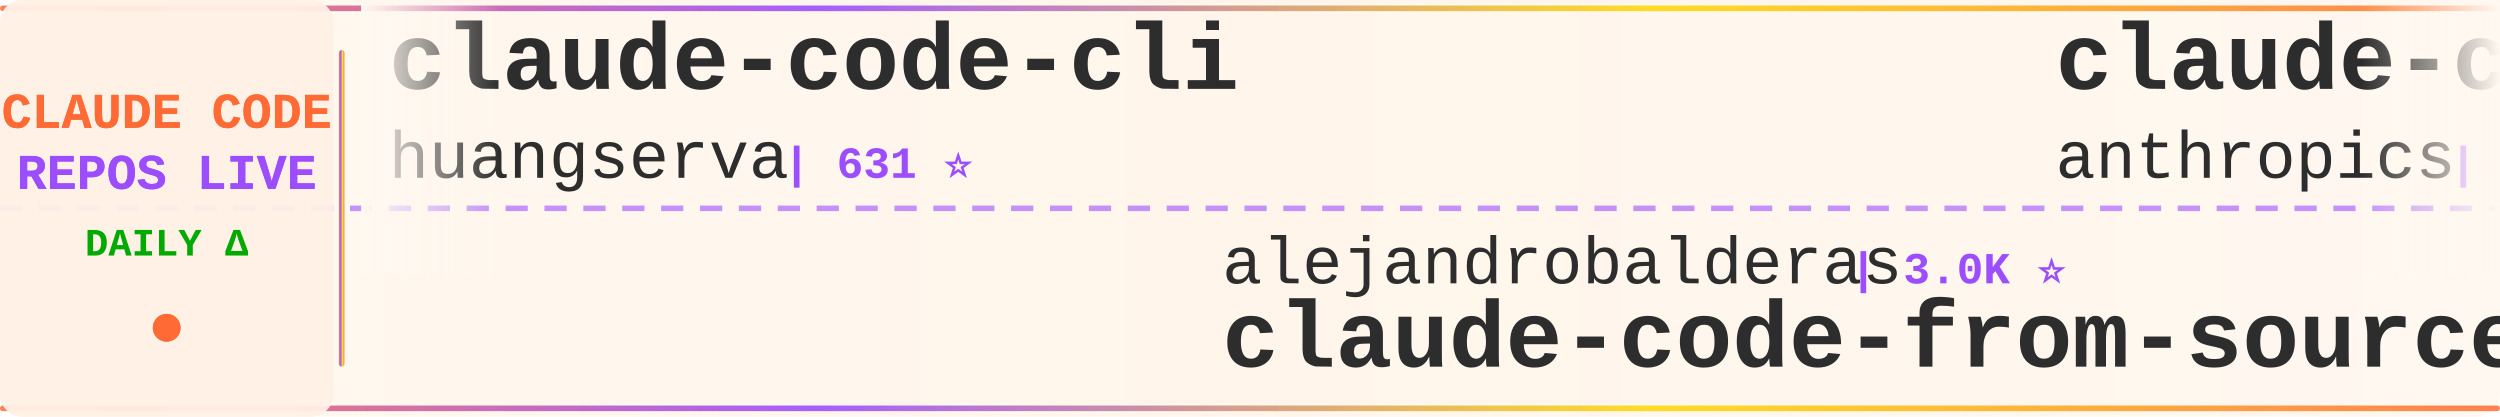
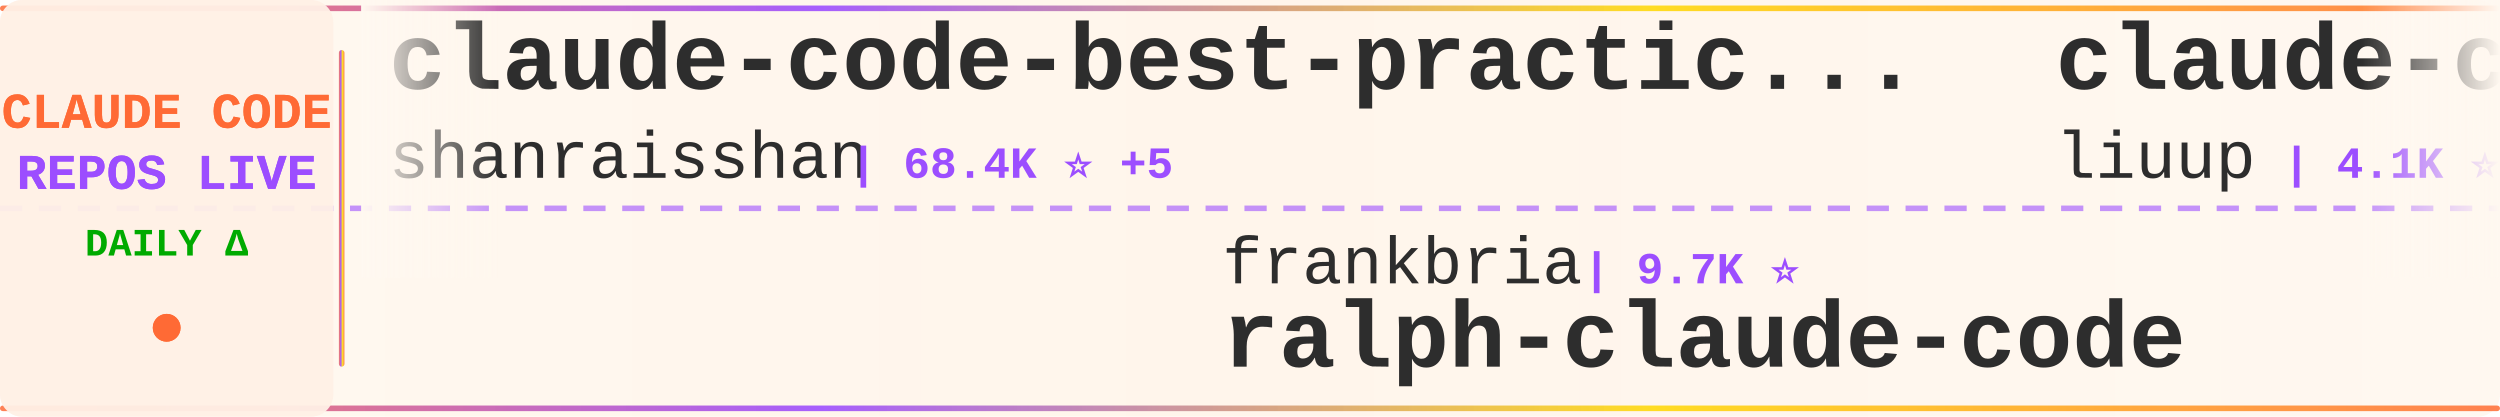
<svg xmlns="http://www.w3.org/2000/svg" width="900" height="150">
  <defs>
    <linearGradient id="tickerBg" x1="0%" y1="0%" x2="100%" y2="0%">
      <stop offset="0%" style="stop-color:#fff8f0;stop-opacity:0.98" />
      <stop offset="50%" style="stop-color:#fff5eb;stop-opacity:1" />
      <stop offset="100%" style="stop-color:#fff8f0;stop-opacity:0.98" />
    </linearGradient>
    <linearGradient id="borderGrad" x1="0%" y1="0%" x2="100%" y2="0%">
      <stop offset="0%" style="stop-color:#FF6B35;stop-opacity:0.85">
        <animate attributeName="stop-opacity" values="0.85;1;0.85" dur="2s" repeatCount="indefinite" />
      </stop>
      <stop offset="33%" style="stop-color:#9C4EFF;stop-opacity:0.9">
        <animate attributeName="stop-opacity" values="0.9;1;0.9" dur="2.2s" repeatCount="indefinite" />
      </stop>
      <stop offset="66%" style="stop-color:#FFD700;stop-opacity:0.85">
        <animate attributeName="stop-opacity" values="0.85;1;0.85" dur="1.8s" repeatCount="indefinite" />
      </stop>
      <stop offset="100%" style="stop-color:#FF6B35;stop-opacity:0.85">
        <animate attributeName="stop-opacity" values="0.85;1;0.85" dur="2s" repeatCount="indefinite" />
      </stop>
    </linearGradient>
    <filter id="textGlow">
      <feGaussianBlur stdDeviation="0.15" result="coloredBlur" />
      <feMerge>
        <feMergeNode in="coloredBlur" />
        <feMergeNode in="SourceGraphic" />
      </feMerge>
    </filter>
    <filter id="metricGlow">
      <feGaussianBlur stdDeviation="0.2" result="coloredBlur" />
      <feMerge>
        <feMergeNode in="coloredBlur" />
        <feMergeNode in="SourceGraphic" />
      </feMerge>
    </filter>
    <linearGradient id="leftFade" x1="0%" y1="0%" x2="100%" y2="0%">
      <stop offset="0%" style="stop-color:#fff8f0;stop-opacity:1" />
      <stop offset="100%" style="stop-color:#fff8f0;stop-opacity:0" />
    </linearGradient>
    <linearGradient id="rightFade" x1="0%" y1="0%" x2="100%" y2="0%">
      <stop offset="0%" style="stop-color:#fff8f0;stop-opacity:0" />
      <stop offset="100%" style="stop-color:#fff8f0;stop-opacity:1" />
    </linearGradient>
  </defs>
  <rect width="900" height="150" fill="url(#tickerBg)" rx="8" />
  <rect x="0" y="2" width="900" height="2" fill="url(#borderGrad)" rx="1" />
  <rect x="0" y="146" width="900" height="2" fill="url(#borderGrad)" rx="1" />
  <line x1="0" y1="75" x2="900" y2="75" stroke="#9C4EFF" stroke-width="2" stroke-dasharray="8 6" opacity="0.6" />
  <rect x="0" y="0" width="120" height="150" fill="#fff0e6" opacity="0.95" rx="8" />
  <text x="60" y="46" font-family="'Courier New', monospace" font-size="18" font-weight="bold" fill="#FF6B35" text-anchor="middle" filter="url(#textGlow)">
    CLAUDE CODE
  </text>
  <text x="60" y="68" font-family="'Courier New', monospace" font-size="18" font-weight="bold" fill="#9C4EFF" text-anchor="middle" filter="url(#textGlow)">
    REPOS LIVE
  </text>
  <text x="60" y="92" font-family="'Courier New', monospace" font-size="14" font-weight="bold" fill="#00aa00" text-anchor="middle">
    DAILY Δ
  </text>
  <circle cx="60" cy="118" r="5" fill="#FF6B35" filter="url(#metricGlow)">
    <animate attributeName="r" values="4;6;4" dur="1.5s" repeatCount="indefinite" />
    <animate attributeName="opacity" values="0.6;1;0.6" dur="1.5s" repeatCount="indefinite" />
  </circle>
  <rect x="122" y="18" width="2" height="114" fill="url(#borderGrad)" rx="1" />
  <clipPath id="tickerClip">
    <rect x="130" y="0" width="770" height="150" />
  </clipPath>
  <g clip-path="url(#tickerClip)">
    <g id="tickerItems">
      <animateTransform attributeName="transform" attributeType="XML" type="translate" from="0 0" to="-3000 0" dur="54s" repeatCount="indefinite" />
      <g transform="translate(0, 0)">
-         <text x="140" y="32" font-family="'Courier New', monospace" font-size="34" font-weight="bold" fill="#2d2d2d">claude-code-cli</text>
-         <text x="140" y="64" font-family="'Courier New', monospace" font-size="24" font-weight="normal" fill="#2d2d2d" opacity="1.0">huangserva</text>
-         <text x="282" y="64" font-family="'Courier New', monospace" font-size="16" font-weight="bold" fill="#9C4EFF"> | 631 ⭐</text>
+         <text x="140" y="32" font-family="'Courier New', monospace" font-size="34" font-weight="bold" fill="#2d2d2d">claude-code-best-practic...</text>
+         <text x="140" y="64" font-family="'Courier New', monospace" font-size="24" font-weight="normal" fill="#2d2d2d" opacity="1.0">shanraisshan</text>
+         <text x="306" y="64" font-family="'Courier New', monospace" font-size="16" font-weight="bold" fill="#9C4EFF"> | 68.4K ⭐ +5</text>
      </g>
      <g transform="translate(300, 0)">
-         <text x="140" y="102" font-family="'Courier New', monospace" font-size="24" font-weight="normal" fill="#2d2d2d" opacity="1.0">alejandrobalderas</text>
-         <text x="366" y="102" font-family="'Courier New', monospace" font-size="16" font-weight="bold" fill="#9C4EFF"> | 3.0K ⭐</text>
-         <text x="140" y="132" font-family="'Courier New', monospace" font-size="34" font-weight="bold" fill="#2d2d2d">claude-code-from-source</text>
+         <text x="140" y="102" font-family="'Courier New', monospace" font-size="24" font-weight="normal" fill="#2d2d2d" opacity="1.0">frankbria</text>
+         <text x="270" y="102" font-family="'Courier New', monospace" font-size="16" font-weight="bold" fill="#9C4EFF"> | 9.7K ⭐</text>
+         <text x="140" y="132" font-family="'Courier New', monospace" font-size="34" font-weight="bold" fill="#2d2d2d">ralph-claude-code</text>
      </g>
      <g transform="translate(600, 0)">
-         <text x="140" y="32" font-family="'Courier New', monospace" font-size="34" font-weight="bold" fill="#2d2d2d">claude-code-base-action</text>
-         <text x="140" y="64" font-family="'Courier New', monospace" font-size="24" font-weight="normal" fill="#2d2d2d" opacity="1.0">anthropics</text>
-         <text x="282" y="64" font-family="'Courier New', monospace" font-size="16" font-weight="bold" fill="#9C4EFF"> | 1.0K ⭐ +1</text>
+         <text x="140" y="32" font-family="'Courier New', monospace" font-size="34" font-weight="bold" fill="#2d2d2d">claude-code-analysis</text>
+         <text x="140" y="64" font-family="'Courier New', monospace" font-size="24" font-weight="normal" fill="#2d2d2d" opacity="1.0">liuup</text>
+         <text x="222" y="64" font-family="'Courier New', monospace" font-size="16" font-weight="bold" fill="#9C4EFF"> | 4.1K ⭐</text>
      </g>
      <g transform="translate(900, 0)">
-         <text x="140" y="102" font-family="'Courier New', monospace" font-size="24" font-weight="normal" fill="#2d2d2d" opacity="1.0">1rgs</text>
-         <text x="210" y="102" font-family="'Courier New', monospace" font-size="16" font-weight="bold" fill="#9C4EFF"> | 3.8K ⭐</text>
-         <text x="140" y="132" font-family="'Courier New', monospace" font-size="34" font-weight="bold" fill="#2d2d2d">claude-code-proxy</text>
+         <text x="140" y="102" font-family="'Courier New', monospace" font-size="24" font-weight="normal" fill="#2d2d2d" opacity="1.0">AprilNEA</text>
+         <text x="258" y="102" font-family="'Courier New', monospace" font-size="16" font-weight="bold" fill="#9C4EFF"> | 392 ⭐</text>
+         <text x="140" y="132" font-family="'Courier New', monospace" font-size="34" font-weight="bold" fill="#2d2d2d">claude-code-source</text>
      </g>
      <g transform="translate(1200, 0)">
-         <text x="140" y="32" font-family="'Courier New', monospace" font-size="34" font-weight="bold" fill="#2d2d2d">ClaudeCode-Portable</text>
-         <text x="140" y="64" font-family="'Courier New', monospace" font-size="24" font-weight="normal" fill="#2d2d2d" opacity="1.0">techjarves</text>
-         <text x="282" y="64" font-family="'Courier New', monospace" font-size="16" font-weight="bold" fill="#9C4EFF"> | 1.6K ⭐ +3</text>
+         <text x="140" y="32" font-family="'Courier New', monospace" font-size="34" font-weight="bold" fill="#2d2d2d">claude-code</text>
+         <text x="140" y="64" font-family="'Courier New', monospace" font-size="24" font-weight="normal" fill="#2d2d2d" opacity="1.0">RishabhK103</text>
+         <text x="294" y="64" font-family="'Courier New', monospace" font-size="16" font-weight="bold" fill="#9C4EFF"> | 110 ⭐</text>
      </g>
      <g transform="translate(1500, 0)">
-         <text x="140" y="102" font-family="'Courier New', monospace" font-size="24" font-weight="normal" fill="#2d2d2d" opacity="1.0">hangsman</text>
-         <text x="258" y="102" font-family="'Courier New', monospace" font-size="16" font-weight="bold" fill="#9C4EFF"> | 799 ⭐</text>
-         <text x="140" y="132" font-family="'Courier New', monospace" font-size="34" font-weight="bold" fill="#2d2d2d">claude-code-source</text>
+         <text x="140" y="102" font-family="'Courier New', monospace" font-size="24" font-weight="normal" fill="#2d2d2d" opacity="1.0">OrcaWhisper</text>
+         <text x="294" y="102" font-family="'Courier New', monospace" font-size="16" font-weight="bold" fill="#9C4EFF"> | 106 ⭐</text>
+         <text x="140" y="132" font-family="'Courier New', monospace" font-size="34" font-weight="bold" fill="#2d2d2d">Claude-Code</text>
      </g>
      <g transform="translate(1800, 0)">
-         <text x="140" y="32" font-family="'Courier New', monospace" font-size="34" font-weight="bold" fill="#2d2d2d">ClaudeCodeAgents</text>
-         <text x="140" y="64" font-family="'Courier New', monospace" font-size="24" font-weight="normal" fill="#2d2d2d" opacity="1.0">darcyegb</text>
-         <text x="258" y="64" font-family="'Courier New', monospace" font-size="16" font-weight="bold" fill="#9C4EFF"> | 779 ⭐</text>
+         <text x="140" y="32" font-family="'Courier New', monospace" font-size="34" font-weight="bold" fill="#2d2d2d">claude-code</text>
+         <text x="140" y="64" font-family="'Courier New', monospace" font-size="24" font-weight="normal" fill="#2d2d2d" opacity="1.0">codeaashu</text>
+         <text x="270" y="64" font-family="'Courier New', monospace" font-size="16" font-weight="bold" fill="#9C4EFF"> | 3.4K ⭐ +1</text>
      </g>
      <g transform="translate(2100, 0)">
-         <text x="140" y="102" font-family="'Courier New', monospace" font-size="24" font-weight="normal" fill="#2d2d2d" opacity="1.0">SeemSeam</text>
-         <text x="258" y="102" font-family="'Courier New', monospace" font-size="16" font-weight="bold" fill="#9C4EFF"> | 3.6K ⭐ -1</text>
-         <text x="140" y="132" font-family="'Courier New', monospace" font-size="34" font-weight="bold" fill="#2d2d2d">claude_codex_bridge</text>
+         <text x="140" y="102" font-family="'Courier New', monospace" font-size="24" font-weight="normal" fill="#2d2d2d" opacity="1.0">Donchitos</text>
+         <text x="270" y="102" font-family="'Courier New', monospace" font-size="16" font-weight="bold" fill="#9C4EFF"> | 31.1K ⭐ +154</text>
+         <text x="140" y="132" font-family="'Courier New', monospace" font-size="34" font-weight="bold" fill="#2d2d2d">Claude-Code-Game-Studios</text>
      </g>
      <g transform="translate(2400, 0)">
-         <text x="140" y="32" font-family="'Courier New', monospace" font-size="34" font-weight="bold" fill="#2d2d2d">Dive-into-Claude-Code</text>
-         <text x="140" y="64" font-family="'Courier New', monospace" font-size="24" font-weight="normal" fill="#2d2d2d" opacity="1.0">VILA-Lab</text>
-         <text x="258" y="64" font-family="'Courier New', monospace" font-size="16" font-weight="bold" fill="#9C4EFF"> | 2.2K ⭐ -1</text>
+         <text x="140" y="32" font-family="'Courier New', monospace" font-size="34" font-weight="bold" fill="#2d2d2d">sc-claude-code-files</text>
+         <text x="140" y="64" font-family="'Courier New', monospace" font-size="24" font-weight="normal" fill="#2d2d2d" opacity="1.0">https-deeplearning-ai</text>
+         <text x="414" y="64" font-family="'Courier New', monospace" font-size="16" font-weight="bold" fill="#9C4EFF"> | 560 ⭐</text>
      </g>
      <g transform="translate(2700, 0)">
-         <text x="140" y="102" font-family="'Courier New', monospace" font-size="24" font-weight="normal" fill="#2d2d2d" opacity="1.0">RishabhK103</text>
-         <text x="294" y="102" font-family="'Courier New', monospace" font-size="16" font-weight="bold" fill="#9C4EFF"> | 110 ⭐</text>
-         <text x="140" y="132" font-family="'Courier New', monospace" font-size="34" font-weight="bold" fill="#2d2d2d">claude-code</text>
+         <text x="140" y="102" font-family="'Courier New', monospace" font-size="24" font-weight="normal" fill="#2d2d2d" opacity="1.0">AICoderTudou</text>
+         <text x="306" y="102" font-family="'Courier New', monospace" font-size="16" font-weight="bold" fill="#9C4EFF"> | 493 ⭐</text>
+         <text x="140" y="132" font-family="'Courier New', monospace" font-size="34" font-weight="bold" fill="#2d2d2d">claude-code-tudou</text>
      </g>
      <g transform="translate(3000, 0)">
-         <text x="140" y="32" font-family="'Courier New', monospace" font-size="34" font-weight="bold" fill="#2d2d2d">claude-code-cli</text>
-         <text x="140" y="64" font-family="'Courier New', monospace" font-size="24" font-weight="normal" fill="#2d2d2d" opacity="1.0">huangserva</text>
-         <text x="282" y="64" font-family="'Courier New', monospace" font-size="16" font-weight="bold" fill="#9C4EFF"> | 631 ⭐</text>
+         <text x="140" y="32" font-family="'Courier New', monospace" font-size="34" font-weight="bold" fill="#2d2d2d">claude-code-best-practic...</text>
+         <text x="140" y="64" font-family="'Courier New', monospace" font-size="24" font-weight="normal" fill="#2d2d2d" opacity="1.0">shanraisshan</text>
+         <text x="306" y="64" font-family="'Courier New', monospace" font-size="16" font-weight="bold" fill="#9C4EFF"> | 68.4K ⭐ +5</text>
      </g>
      <g transform="translate(3300, 0)">
-         <text x="140" y="102" font-family="'Courier New', monospace" font-size="24" font-weight="normal" fill="#2d2d2d" opacity="1.0">alejandrobalderas</text>
-         <text x="366" y="102" font-family="'Courier New', monospace" font-size="16" font-weight="bold" fill="#9C4EFF"> | 3.0K ⭐</text>
-         <text x="140" y="132" font-family="'Courier New', monospace" font-size="34" font-weight="bold" fill="#2d2d2d">claude-code-from-source</text>
+         <text x="140" y="102" font-family="'Courier New', monospace" font-size="24" font-weight="normal" fill="#2d2d2d" opacity="1.0">frankbria</text>
+         <text x="270" y="102" font-family="'Courier New', monospace" font-size="16" font-weight="bold" fill="#9C4EFF"> | 9.7K ⭐</text>
+         <text x="140" y="132" font-family="'Courier New', monospace" font-size="34" font-weight="bold" fill="#2d2d2d">ralph-claude-code</text>
      </g>
      <g transform="translate(3600, 0)">
-         <text x="140" y="32" font-family="'Courier New', monospace" font-size="34" font-weight="bold" fill="#2d2d2d">claude-code-base-action</text>
-         <text x="140" y="64" font-family="'Courier New', monospace" font-size="24" font-weight="normal" fill="#2d2d2d" opacity="1.0">anthropics</text>
-         <text x="282" y="64" font-family="'Courier New', monospace" font-size="16" font-weight="bold" fill="#9C4EFF"> | 1.0K ⭐ +1</text>
+         <text x="140" y="32" font-family="'Courier New', monospace" font-size="34" font-weight="bold" fill="#2d2d2d">claude-code-analysis</text>
+         <text x="140" y="64" font-family="'Courier New', monospace" font-size="24" font-weight="normal" fill="#2d2d2d" opacity="1.0">liuup</text>
+         <text x="222" y="64" font-family="'Courier New', monospace" font-size="16" font-weight="bold" fill="#9C4EFF"> | 4.1K ⭐</text>
      </g>
      <g transform="translate(3900, 0)">
-         <text x="140" y="102" font-family="'Courier New', monospace" font-size="24" font-weight="normal" fill="#2d2d2d" opacity="1.0">1rgs</text>
-         <text x="210" y="102" font-family="'Courier New', monospace" font-size="16" font-weight="bold" fill="#9C4EFF"> | 3.8K ⭐</text>
-         <text x="140" y="132" font-family="'Courier New', monospace" font-size="34" font-weight="bold" fill="#2d2d2d">claude-code-proxy</text>
+         <text x="140" y="102" font-family="'Courier New', monospace" font-size="24" font-weight="normal" fill="#2d2d2d" opacity="1.0">AprilNEA</text>
+         <text x="258" y="102" font-family="'Courier New', monospace" font-size="16" font-weight="bold" fill="#9C4EFF"> | 392 ⭐</text>
+         <text x="140" y="132" font-family="'Courier New', monospace" font-size="34" font-weight="bold" fill="#2d2d2d">claude-code-source</text>
      </g>
    </g>
  </g>
  <rect x="130" y="0" width="50" height="100" fill="url(#leftFade)" />
  <rect x="850" y="0" width="50" height="100" fill="url(#rightFade)" />
</svg>
